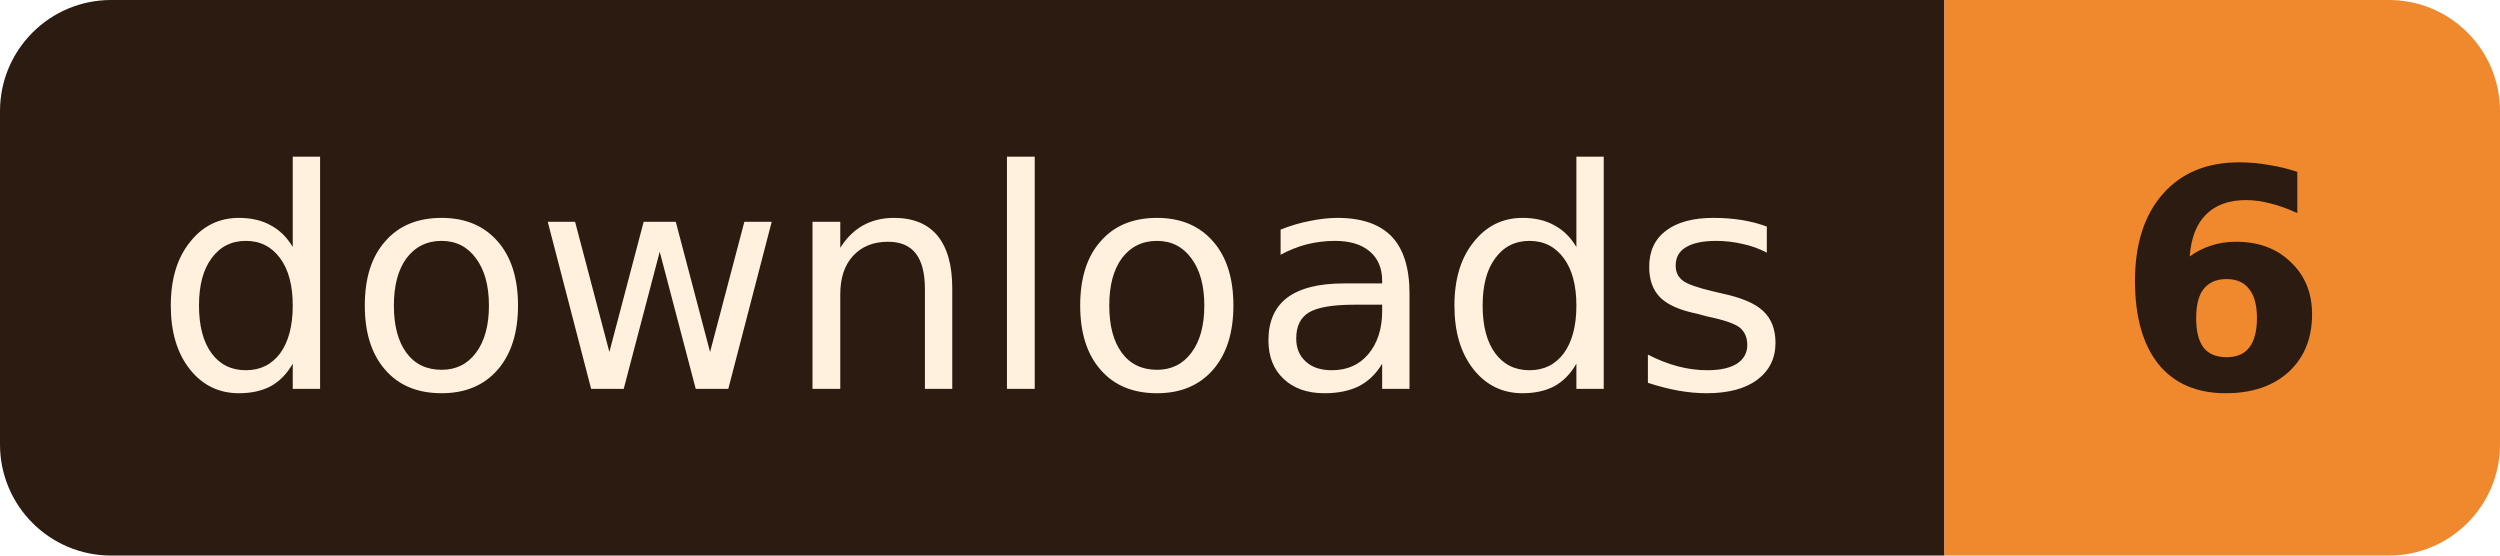
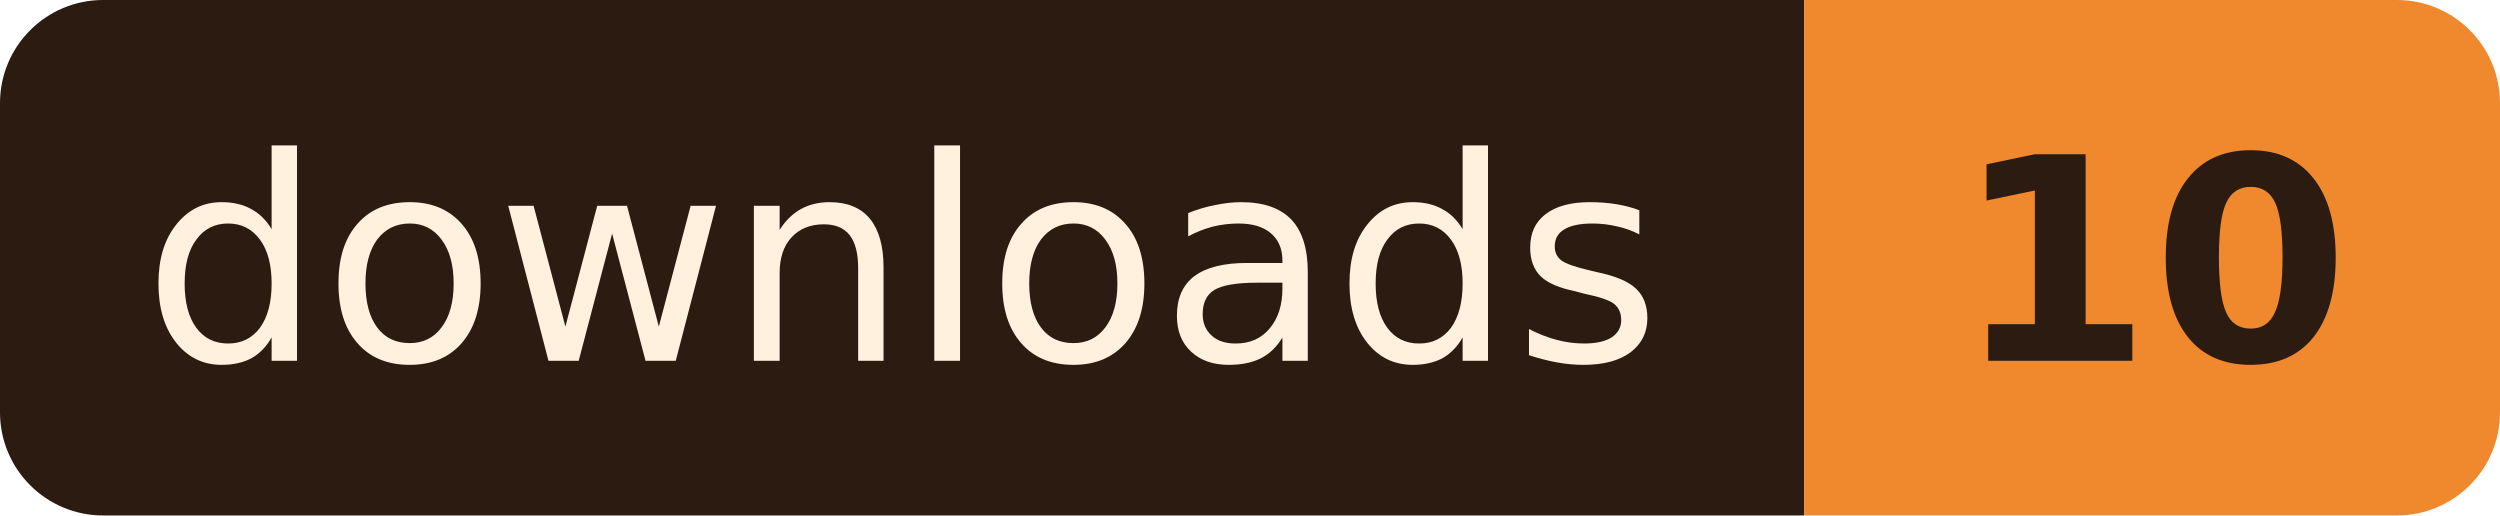
- <svg xmlns="http://www.w3.org/2000/svg" width="90" height="20" role="img" aria-label="downloads: 6">
+ <svg xmlns="http://www.w3.org/2000/svg" width="97" height="20" role="img" aria-label="downloads: 10">
  <clipPath id="r">
-     <rect width="90" height="20" rx="4" />
+     <rect width="97" height="20" rx="4" />
  </clipPath>
  <g clip-path="url(#r)">
    <rect width="70" height="20" fill="#2B1B10" />
-     <rect x="70" width="20" height="20" fill="#F0892E" />
+     <rect x="70" width="27" height="20" fill="#F0892E" />
  </g>
  <g font-family="Verdana, Geneva, 'DejaVu Sans', sans-serif" font-size="11" text-anchor="middle">
    <text x="35.0" y="14" fill="#FFF1DE" textLength="58">downloads</text>
-     <text x="80.0" y="14" fill="#2B1B10" font-weight="bold" textLength="8">6</text>
+     <text x="83.5" y="14" fill="#2B1B10" font-weight="bold" textLength="15">10</text>
  </g>
</svg>
